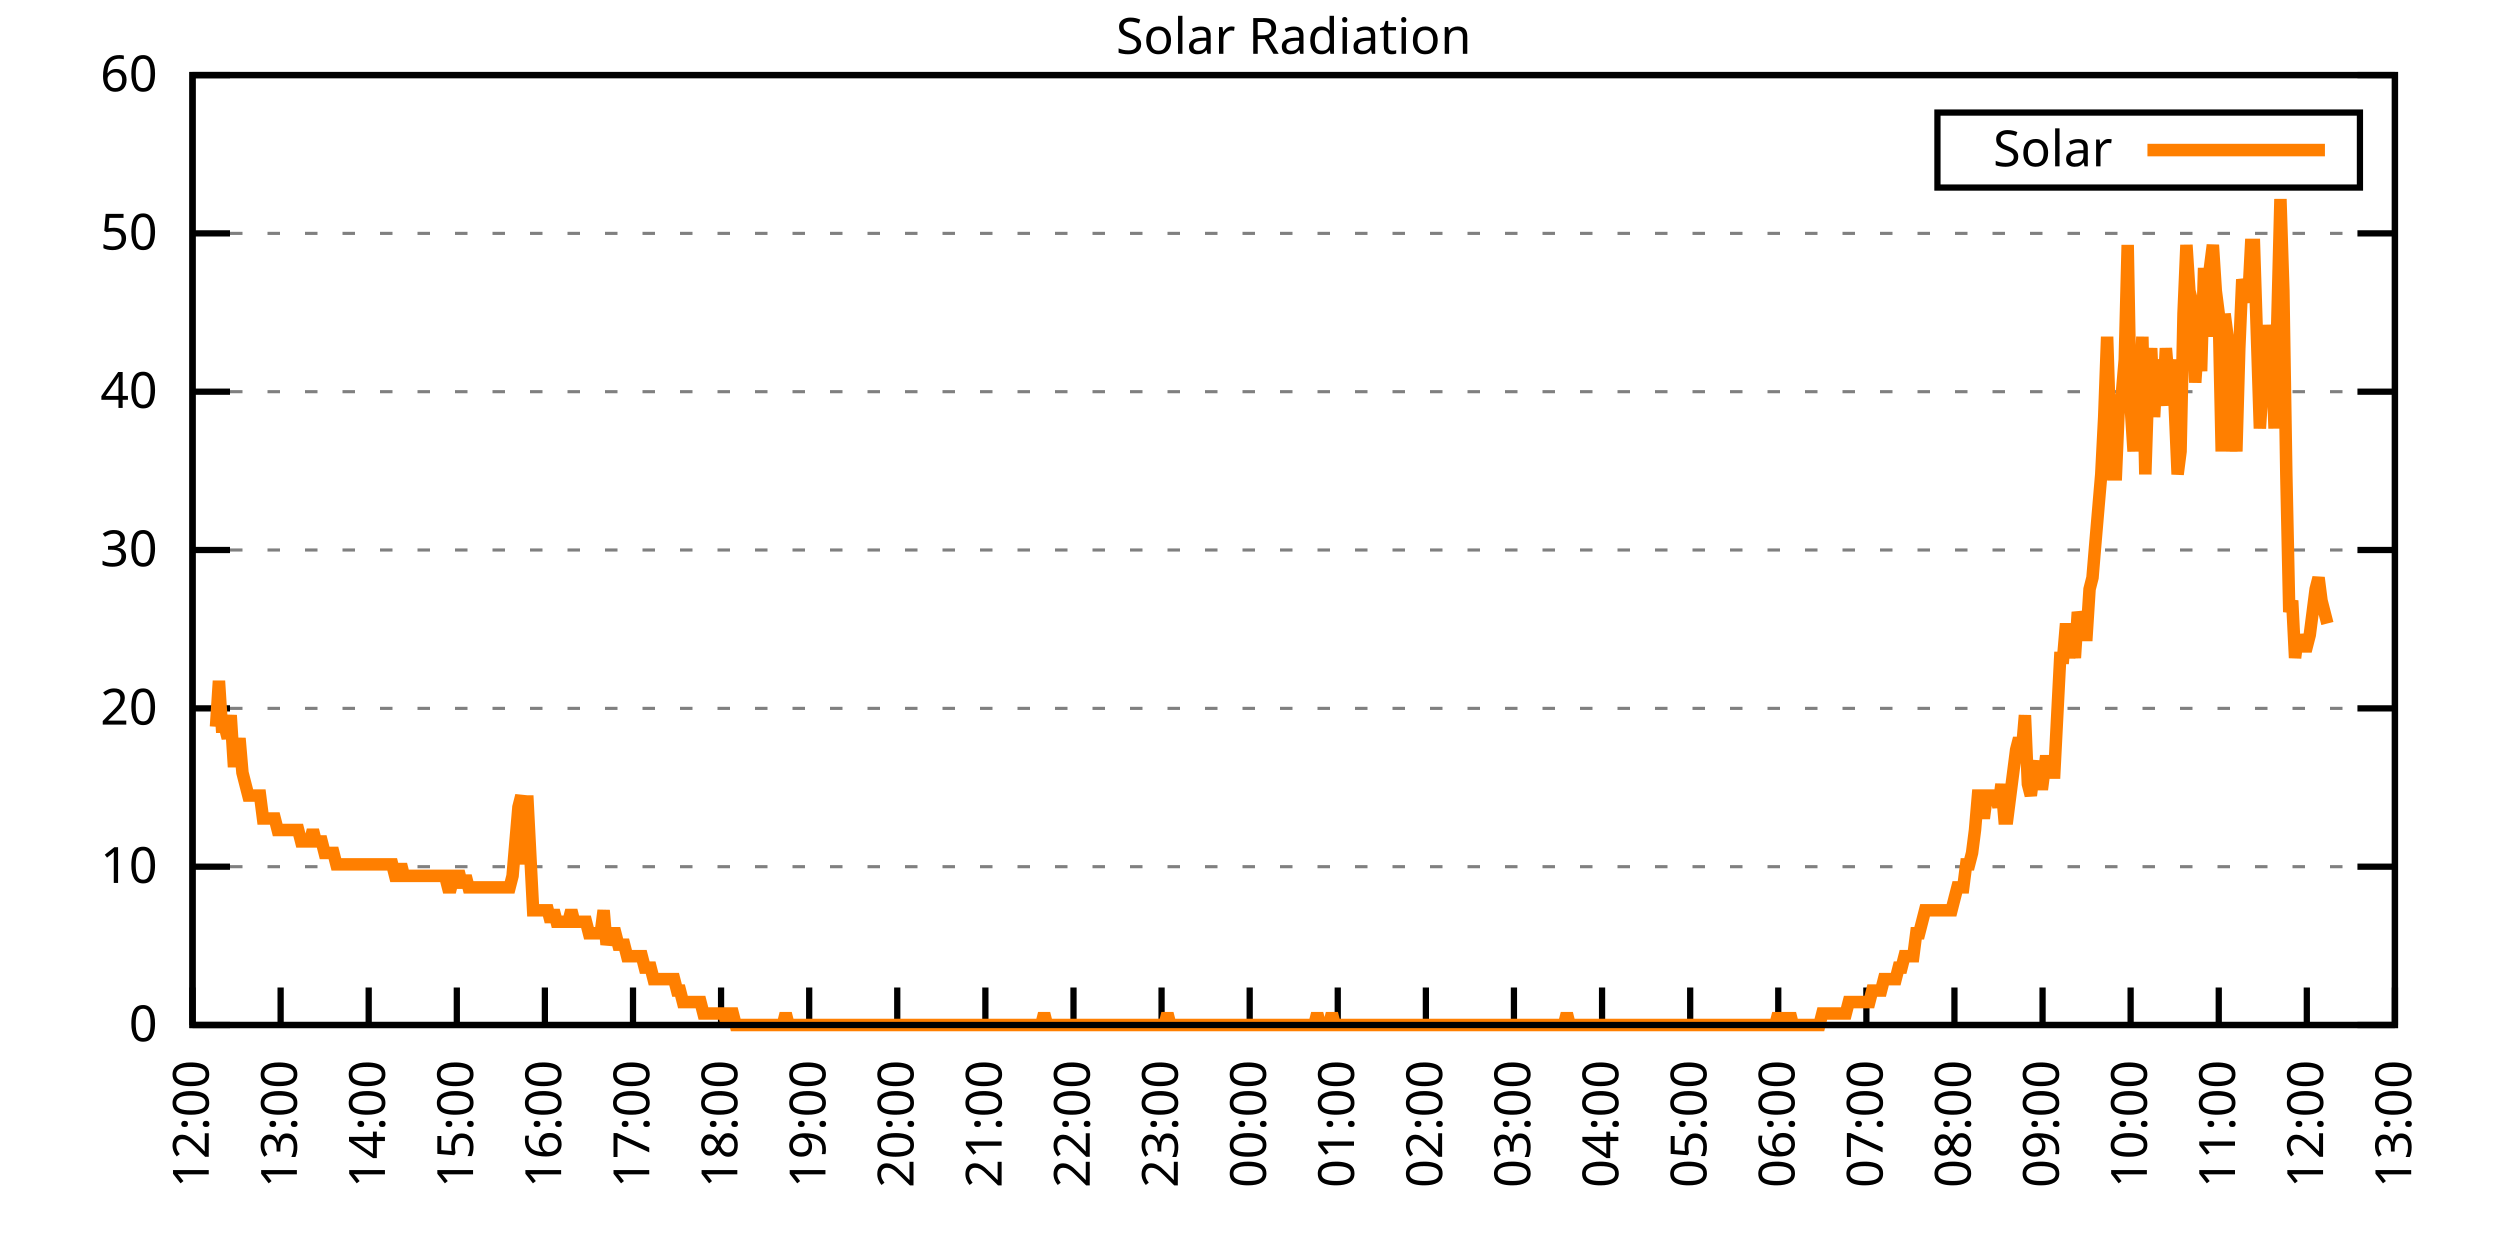
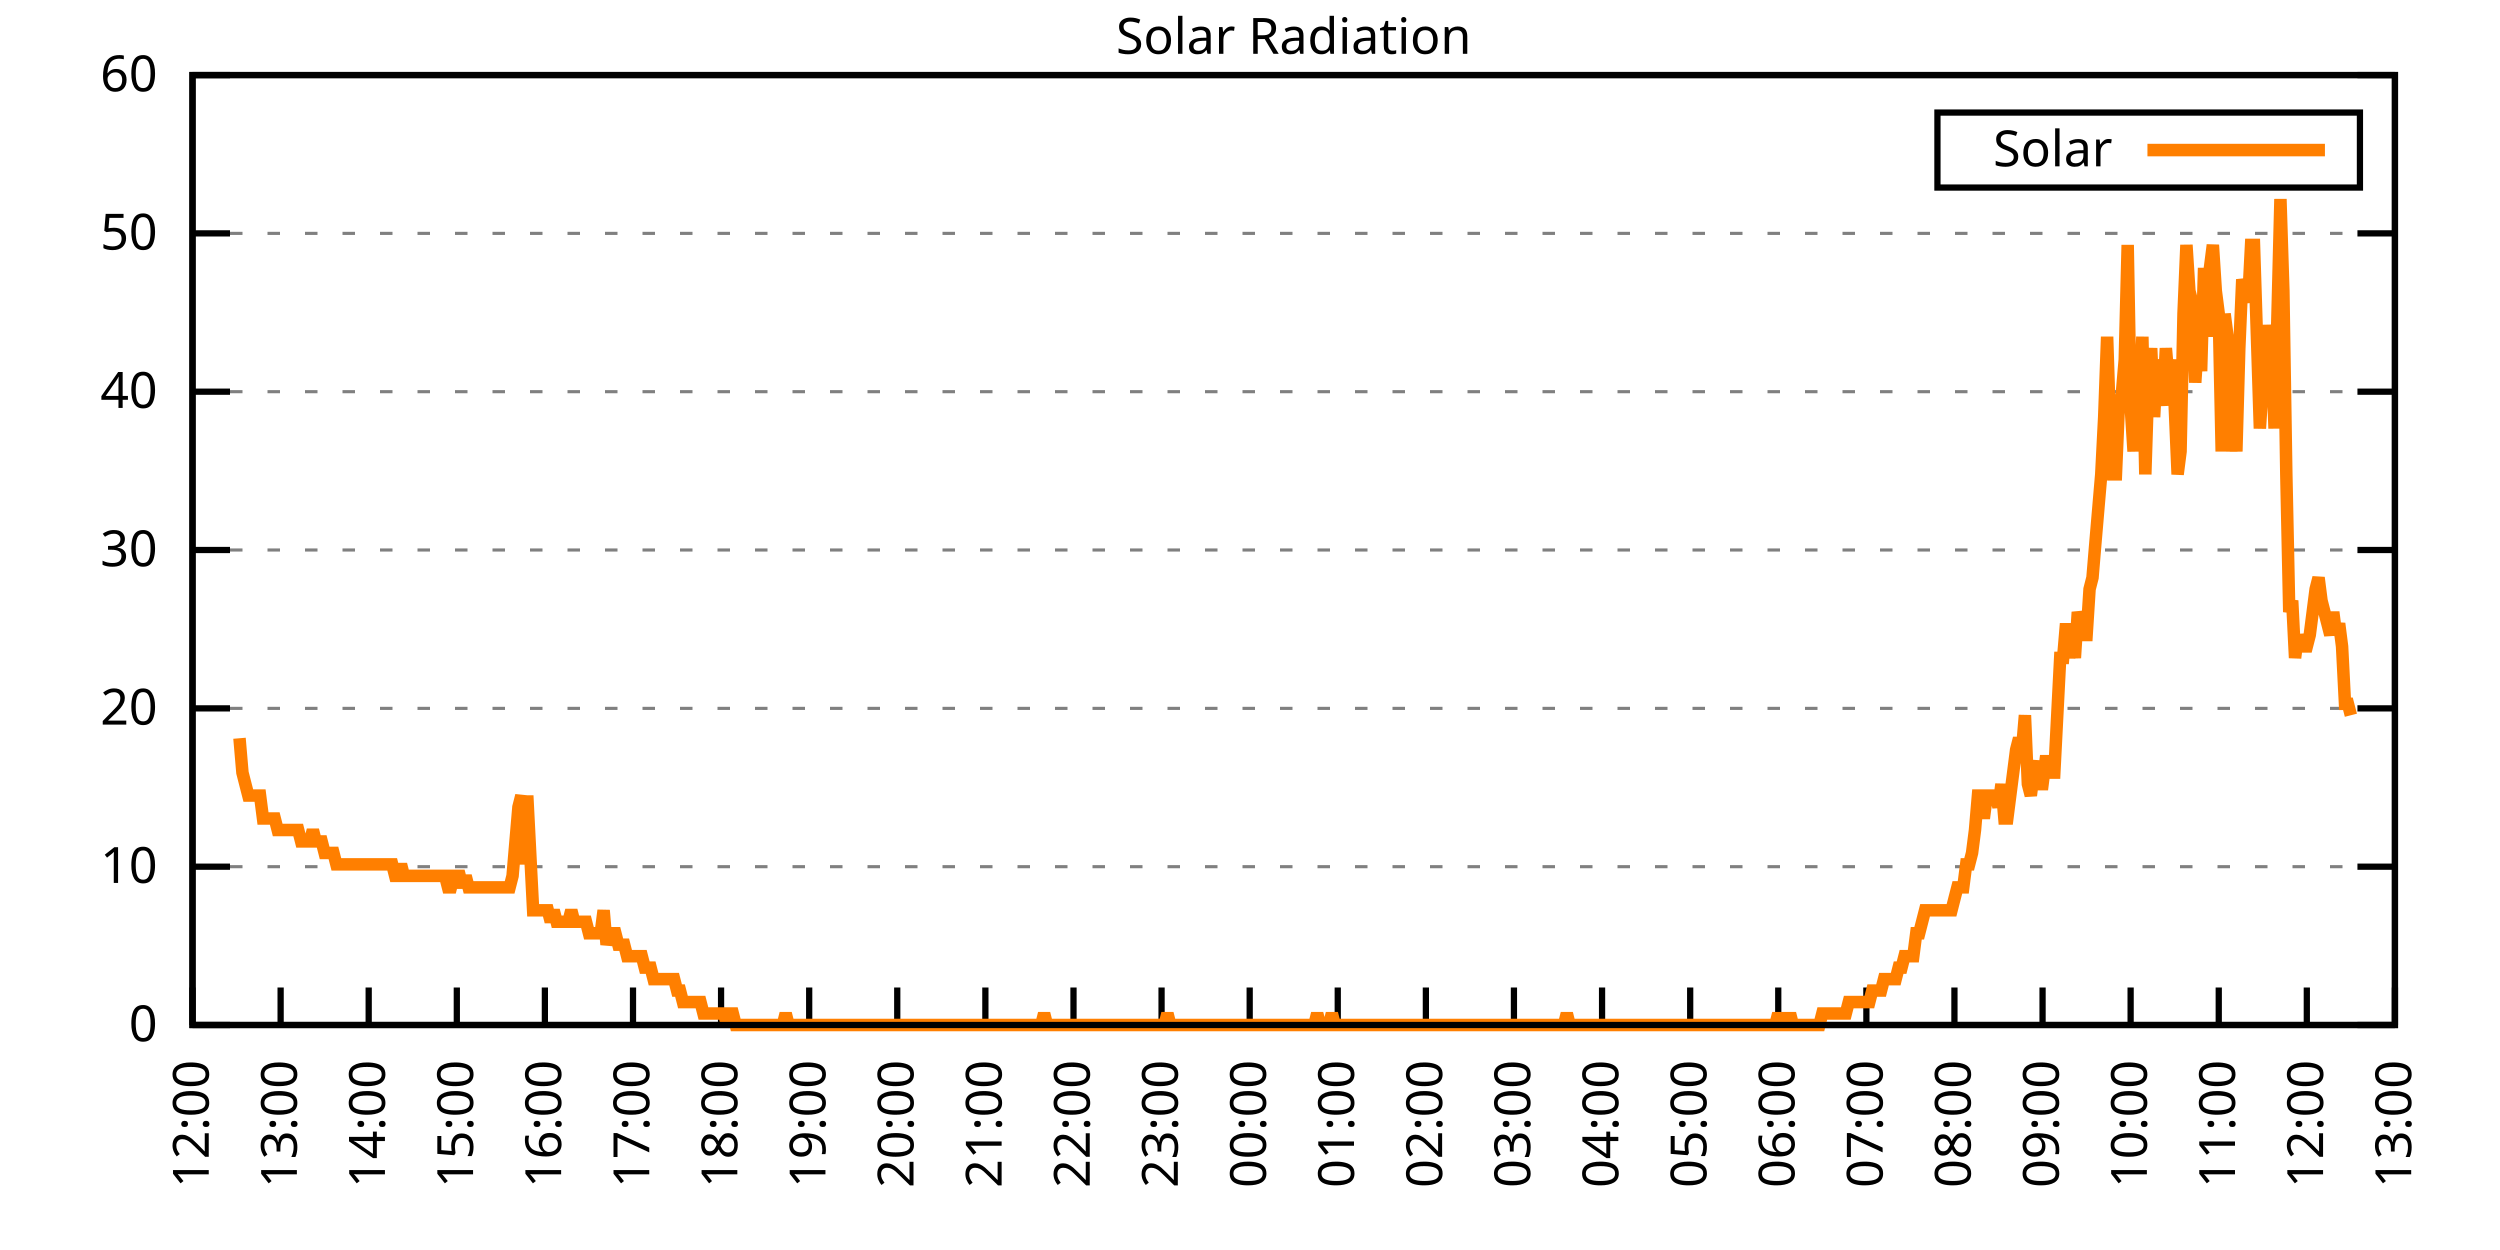
<svg xmlns="http://www.w3.org/2000/svg" xmlns:xlink="http://www.w3.org/1999/xlink" width="400" height="200" viewBox="0 0 400 200">
  <g id="gnuplot_canvas">
    <rect x="0" y="0" width="400" height="200" fill="none" />
    <defs>
      <circle id="gpDot" r="0.5" stroke-width="0.5" stroke="currentColor" />
      <path id="gpPt0" stroke-width="0.333" stroke="currentColor" d="M-1,0 h2 M0,-1 v2" />
      <path id="gpPt1" stroke-width="0.333" stroke="currentColor" d="M-1,-1 L1,1 M1,-1 L-1,1" />
      <path id="gpPt2" stroke-width="0.333" stroke="currentColor" d="M-1,0 L1,0 M0,-1 L0,1 M-1,-1 L1,1 M-1,1 L1,-1" />
      <rect id="gpPt3" stroke-width="0.333" stroke="currentColor" x="-1" y="-1" width="2" height="2" />
      <rect id="gpPt4" stroke-width="0.333" stroke="currentColor" fill="currentColor" x="-1" y="-1" width="2" height="2" />
      <circle id="gpPt5" stroke-width="0.333" stroke="currentColor" cx="0" cy="0" r="1" />
      <use xlink:href="#gpPt5" id="gpPt6" fill="currentColor" stroke="none" />
      <path id="gpPt7" stroke-width="0.333" stroke="currentColor" d="M0,-1.33 L-1.33,0.67 L1.33,0.67 z" />
      <use xlink:href="#gpPt7" id="gpPt8" fill="currentColor" stroke="none" />
      <use xlink:href="#gpPt7" id="gpPt9" stroke="currentColor" transform="rotate(180)" />
      <use xlink:href="#gpPt9" id="gpPt10" fill="currentColor" stroke="none" />
      <use xlink:href="#gpPt3" id="gpPt11" stroke="currentColor" transform="rotate(45)" />
      <use xlink:href="#gpPt11" id="gpPt12" fill="currentColor" stroke="none" />
      <path id="gpPt13" stroke-width="0.333" stroke="currentColor" d="M0,1.330 L1.265,0.411 L0.782,-1.067 L-0.782,-1.076 L-1.265,0.411 z" />
      <use xlink:href="#gpPt13" id="gpPt14" fill="currentColor" stroke="none" />
      <filter id="textbox" filterUnits="objectBoundingBox" x="0" y="0" height="1" width="1">
        <feFlood flood-color="white" flood-opacity="1" result="bgnd" />
        <feComposite in="SourceGraphic" in2="bgnd" operator="atop" />
      </filter>
      <filter id="greybox" filterUnits="objectBoundingBox" x="0" y="0" height="1" width="1">
        <feFlood flood-color="lightgrey" flood-opacity="1" result="grey" />
        <feComposite in="SourceGraphic" in2="grey" operator="atop" />
      </filter>
    </defs>
    <g fill="none" color="white" stroke="currentColor" stroke-width="1.00" stroke-linecap="butt" stroke-linejoin="miter">
</g>
    <g fill="none" color="black" stroke="currentColor" stroke-width="1.00" stroke-linecap="butt" stroke-linejoin="miter">
      <g stroke="none" shape-rendering="crispEdges">
        <polygon fill="rgb(255, 255, 255)" points="30.80,164.00 383.18,164.00 383.18,12.02 30.80,12.02 " />
      </g>
    </g>
    <g fill="none" color="black" stroke="currentColor" stroke-width="1.00" stroke-linecap="butt" stroke-linejoin="miter">
</g>
    <g fill="none" color="black" stroke="black" stroke-width="0.50" stroke-linecap="butt" stroke-linejoin="miter">
</g>
    <g fill="none" color="gray" stroke="currentColor" stroke-width="0.50" stroke-linecap="butt" stroke-linejoin="miter">
      <path stroke="gray" stroke-dasharray="2,4" class="gridline" d="M30.80,164.00 L383.19,164.00  " />
    </g>
    <g fill="none" color="gray" stroke="gray" stroke-width="1.00" stroke-linecap="butt" stroke-linejoin="miter">
</g>
    <g fill="none" color="black" stroke="currentColor" stroke-width="1.00" stroke-linecap="butt" stroke-linejoin="miter">
      <path stroke="black" d="M30.80,164.00 L36.80,164.00 M383.19,164.00 L377.19,164.00  " />
      <g transform="translate(25.20,166.60)" stroke="none" fill="black" font-family="Sans" font-size="8.00" text-anchor="end">
        <text>
          <tspan font-family="Sans"> 0</tspan>
        </text>
      </g>
    </g>
    <g fill="none" color="black" stroke="currentColor" stroke-width="1.00" stroke-linecap="butt" stroke-linejoin="miter">
</g>
    <g fill="none" color="black" stroke="black" stroke-width="0.50" stroke-linecap="butt" stroke-linejoin="miter">
</g>
    <g fill="none" color="gray" stroke="currentColor" stroke-width="0.50" stroke-linecap="butt" stroke-linejoin="miter">
      <path stroke="gray" stroke-dasharray="2,4" class="gridline" d="M30.80,138.67 L383.19,138.67  " />
    </g>
    <g fill="none" color="gray" stroke="gray" stroke-width="1.00" stroke-linecap="butt" stroke-linejoin="miter">
</g>
    <g fill="none" color="black" stroke="currentColor" stroke-width="1.00" stroke-linecap="butt" stroke-linejoin="miter">
      <path stroke="black" d="M30.80,138.67 L36.80,138.67 M383.19,138.67 L377.19,138.67  " />
      <g transform="translate(25.20,141.27)" stroke="none" fill="black" font-family="Sans" font-size="8.00" text-anchor="end">
        <text>
          <tspan font-family="Sans"> 10</tspan>
        </text>
      </g>
    </g>
    <g fill="none" color="black" stroke="currentColor" stroke-width="1.00" stroke-linecap="butt" stroke-linejoin="miter">
</g>
    <g fill="none" color="black" stroke="black" stroke-width="0.50" stroke-linecap="butt" stroke-linejoin="miter">
</g>
    <g fill="none" color="gray" stroke="currentColor" stroke-width="0.50" stroke-linecap="butt" stroke-linejoin="miter">
      <path stroke="gray" stroke-dasharray="2,4" class="gridline" d="M30.80,113.34 L383.19,113.34  " />
    </g>
    <g fill="none" color="gray" stroke="gray" stroke-width="1.00" stroke-linecap="butt" stroke-linejoin="miter">
</g>
    <g fill="none" color="black" stroke="currentColor" stroke-width="1.00" stroke-linecap="butt" stroke-linejoin="miter">
      <path stroke="black" d="M30.80,113.34 L36.80,113.34 M383.19,113.34 L377.19,113.34  " />
      <g transform="translate(25.20,115.94)" stroke="none" fill="black" font-family="Sans" font-size="8.00" text-anchor="end">
        <text>
          <tspan font-family="Sans"> 20</tspan>
        </text>
      </g>
    </g>
    <g fill="none" color="black" stroke="currentColor" stroke-width="1.00" stroke-linecap="butt" stroke-linejoin="miter">
</g>
    <g fill="none" color="black" stroke="black" stroke-width="0.50" stroke-linecap="butt" stroke-linejoin="miter">
</g>
    <g fill="none" color="gray" stroke="currentColor" stroke-width="0.50" stroke-linecap="butt" stroke-linejoin="miter">
      <path stroke="gray" stroke-dasharray="2,4" class="gridline" d="M30.80,88.00 L383.19,88.00  " />
    </g>
    <g fill="none" color="gray" stroke="gray" stroke-width="1.00" stroke-linecap="butt" stroke-linejoin="miter">
</g>
    <g fill="none" color="black" stroke="currentColor" stroke-width="1.00" stroke-linecap="butt" stroke-linejoin="miter">
      <path stroke="black" d="M30.80,88.00 L36.80,88.00 M383.19,88.00 L377.19,88.00  " />
      <g transform="translate(25.20,90.60)" stroke="none" fill="black" font-family="Sans" font-size="8.00" text-anchor="end">
        <text>
          <tspan font-family="Sans"> 30</tspan>
        </text>
      </g>
    </g>
    <g fill="none" color="black" stroke="currentColor" stroke-width="1.00" stroke-linecap="butt" stroke-linejoin="miter">
</g>
    <g fill="none" color="black" stroke="black" stroke-width="0.50" stroke-linecap="butt" stroke-linejoin="miter">
</g>
    <g fill="none" color="gray" stroke="currentColor" stroke-width="0.50" stroke-linecap="butt" stroke-linejoin="miter">
      <path stroke="gray" stroke-dasharray="2,4" class="gridline" d="M30.80,62.67 L383.19,62.67  " />
    </g>
    <g fill="none" color="gray" stroke="gray" stroke-width="1.00" stroke-linecap="butt" stroke-linejoin="miter">
</g>
    <g fill="none" color="black" stroke="currentColor" stroke-width="1.00" stroke-linecap="butt" stroke-linejoin="miter">
      <path stroke="black" d="M30.80,62.67 L36.80,62.67 M383.19,62.67 L377.19,62.67  " />
      <g transform="translate(25.20,65.27)" stroke="none" fill="black" font-family="Sans" font-size="8.00" text-anchor="end">
        <text>
          <tspan font-family="Sans"> 40</tspan>
        </text>
      </g>
    </g>
    <g fill="none" color="black" stroke="currentColor" stroke-width="1.00" stroke-linecap="butt" stroke-linejoin="miter">
</g>
    <g fill="none" color="black" stroke="black" stroke-width="0.50" stroke-linecap="butt" stroke-linejoin="miter">
</g>
    <g fill="none" color="gray" stroke="currentColor" stroke-width="0.50" stroke-linecap="butt" stroke-linejoin="miter">
      <path stroke="gray" stroke-dasharray="2,4" class="gridline" d="M30.80,37.34 L383.19,37.34  " />
    </g>
    <g fill="none" color="gray" stroke="gray" stroke-width="1.00" stroke-linecap="butt" stroke-linejoin="miter">
</g>
    <g fill="none" color="black" stroke="currentColor" stroke-width="1.00" stroke-linecap="butt" stroke-linejoin="miter">
      <path stroke="black" d="M30.80,37.34 L36.80,37.34 M383.19,37.34 L377.19,37.34  " />
      <g transform="translate(25.20,39.94)" stroke="none" fill="black" font-family="Sans" font-size="8.00" text-anchor="end">
        <text>
          <tspan font-family="Sans"> 50</tspan>
        </text>
      </g>
    </g>
    <g fill="none" color="black" stroke="currentColor" stroke-width="1.00" stroke-linecap="butt" stroke-linejoin="miter">
</g>
    <g fill="none" color="black" stroke="black" stroke-width="0.50" stroke-linecap="butt" stroke-linejoin="miter">
</g>
    <g fill="none" color="gray" stroke="currentColor" stroke-width="0.50" stroke-linecap="butt" stroke-linejoin="miter">
      <path stroke="gray" stroke-dasharray="2,4" class="gridline" d="M30.80,12.01 L383.19,12.01  " />
    </g>
    <g fill="none" color="gray" stroke="gray" stroke-width="1.00" stroke-linecap="butt" stroke-linejoin="miter">
</g>
    <g fill="none" color="black" stroke="currentColor" stroke-width="1.00" stroke-linecap="butt" stroke-linejoin="miter">
      <path stroke="black" d="M30.80,12.01 L36.80,12.01 M383.19,12.01 L377.19,12.01  " />
      <g transform="translate(25.20,14.61)" stroke="none" fill="black" font-family="Sans" font-size="8.00" text-anchor="end">
        <text>
          <tspan font-family="Sans"> 60</tspan>
        </text>
      </g>
    </g>
    <g fill="none" color="black" stroke="currentColor" stroke-width="1.00" stroke-linecap="butt" stroke-linejoin="miter">
      <path stroke="black" d="M30.80,164.00 L30.80,158.00  " />
      <g transform="translate(33.40,169.60) rotate(270.00)" stroke="none" fill="black" font-family="Sans" font-size="8.00" text-anchor="end">
        <text>
          <tspan font-family="Sans">12:00</tspan>
        </text>
      </g>
    </g>
    <g fill="none" color="black" stroke="currentColor" stroke-width="1.00" stroke-linecap="butt" stroke-linejoin="miter">
      <path stroke="black" d="M44.90,164.00 L44.90,158.00  " />
      <g transform="translate(47.50,169.60) rotate(270.00)" stroke="none" fill="black" font-family="Sans" font-size="8.00" text-anchor="end">
        <text>
          <tspan font-family="Sans">13:00</tspan>
        </text>
      </g>
    </g>
    <g fill="none" color="black" stroke="currentColor" stroke-width="1.00" stroke-linecap="butt" stroke-linejoin="miter">
      <path stroke="black" d="M58.99,164.00 L58.99,158.00  " />
      <g transform="translate(61.59,169.60) rotate(270.00)" stroke="none" fill="black" font-family="Sans" font-size="8.00" text-anchor="end">
        <text>
          <tspan font-family="Sans">14:00</tspan>
        </text>
      </g>
    </g>
    <g fill="none" color="black" stroke="currentColor" stroke-width="1.00" stroke-linecap="butt" stroke-linejoin="miter">
      <path stroke="black" d="M73.09,164.00 L73.09,158.00  " />
      <g transform="translate(75.69,169.60) rotate(270.00)" stroke="none" fill="black" font-family="Sans" font-size="8.00" text-anchor="end">
        <text>
          <tspan font-family="Sans">15:00</tspan>
        </text>
      </g>
    </g>
    <g fill="none" color="black" stroke="currentColor" stroke-width="1.00" stroke-linecap="butt" stroke-linejoin="miter">
      <path stroke="black" d="M87.18,164.00 L87.18,158.00  " />
      <g transform="translate(89.78,169.60) rotate(270.00)" stroke="none" fill="black" font-family="Sans" font-size="8.00" text-anchor="end">
        <text>
          <tspan font-family="Sans">16:00</tspan>
        </text>
      </g>
    </g>
    <g fill="none" color="black" stroke="currentColor" stroke-width="1.00" stroke-linecap="butt" stroke-linejoin="miter">
      <path stroke="black" d="M101.28,164.00 L101.28,158.00  " />
      <g transform="translate(103.88,169.60) rotate(270.00)" stroke="none" fill="black" font-family="Sans" font-size="8.00" text-anchor="end">
        <text>
          <tspan font-family="Sans">17:00</tspan>
        </text>
      </g>
    </g>
    <g fill="none" color="black" stroke="currentColor" stroke-width="1.00" stroke-linecap="butt" stroke-linejoin="miter">
      <path stroke="black" d="M115.37,164.00 L115.37,158.00  " />
      <g transform="translate(117.97,169.60) rotate(270.00)" stroke="none" fill="black" font-family="Sans" font-size="8.00" text-anchor="end">
        <text>
          <tspan font-family="Sans">18:00</tspan>
        </text>
      </g>
    </g>
    <g fill="none" color="black" stroke="currentColor" stroke-width="1.00" stroke-linecap="butt" stroke-linejoin="miter">
      <path stroke="black" d="M129.47,164.00 L129.47,158.00  " />
      <g transform="translate(132.07,169.60) rotate(270.00)" stroke="none" fill="black" font-family="Sans" font-size="8.00" text-anchor="end">
        <text>
          <tspan font-family="Sans">19:00</tspan>
        </text>
      </g>
    </g>
    <g fill="none" color="black" stroke="currentColor" stroke-width="1.00" stroke-linecap="butt" stroke-linejoin="miter">
      <path stroke="black" d="M143.56,164.00 L143.56,158.00  " />
      <g transform="translate(146.16,169.60) rotate(270.00)" stroke="none" fill="black" font-family="Sans" font-size="8.00" text-anchor="end">
        <text>
          <tspan font-family="Sans">20:00</tspan>
        </text>
      </g>
    </g>
    <g fill="none" color="black" stroke="currentColor" stroke-width="1.00" stroke-linecap="butt" stroke-linejoin="miter">
      <path stroke="black" d="M157.66,164.00 L157.66,158.00  " />
      <g transform="translate(160.26,169.60) rotate(270.00)" stroke="none" fill="black" font-family="Sans" font-size="8.00" text-anchor="end">
        <text>
          <tspan font-family="Sans">21:00</tspan>
        </text>
      </g>
    </g>
    <g fill="none" color="black" stroke="currentColor" stroke-width="1.00" stroke-linecap="butt" stroke-linejoin="miter">
      <path stroke="black" d="M171.76,164.00 L171.76,158.00  " />
      <g transform="translate(174.36,169.60) rotate(270.00)" stroke="none" fill="black" font-family="Sans" font-size="8.00" text-anchor="end">
        <text>
          <tspan font-family="Sans">22:00</tspan>
        </text>
      </g>
    </g>
    <g fill="none" color="black" stroke="currentColor" stroke-width="1.00" stroke-linecap="butt" stroke-linejoin="miter">
      <path stroke="black" d="M185.85,164.00 L185.85,158.00  " />
      <g transform="translate(188.45,169.60) rotate(270.00)" stroke="none" fill="black" font-family="Sans" font-size="8.00" text-anchor="end">
        <text>
          <tspan font-family="Sans">23:00</tspan>
        </text>
      </g>
    </g>
    <g fill="none" color="black" stroke="currentColor" stroke-width="1.00" stroke-linecap="butt" stroke-linejoin="miter">
      <path stroke="black" d="M199.95,164.00 L199.95,158.00  " />
      <g transform="translate(202.55,169.60) rotate(270.00)" stroke="none" fill="black" font-family="Sans" font-size="8.00" text-anchor="end">
        <text>
          <tspan font-family="Sans">00:00</tspan>
        </text>
      </g>
    </g>
    <g fill="none" color="black" stroke="currentColor" stroke-width="1.00" stroke-linecap="butt" stroke-linejoin="miter">
      <path stroke="black" d="M214.04,164.00 L214.04,158.00  " />
      <g transform="translate(216.64,169.60) rotate(270.00)" stroke="none" fill="black" font-family="Sans" font-size="8.00" text-anchor="end">
        <text>
          <tspan font-family="Sans">01:00</tspan>
        </text>
      </g>
    </g>
    <g fill="none" color="black" stroke="currentColor" stroke-width="1.00" stroke-linecap="butt" stroke-linejoin="miter">
      <path stroke="black" d="M228.14,164.00 L228.14,158.00  " />
      <g transform="translate(230.74,169.60) rotate(270.00)" stroke="none" fill="black" font-family="Sans" font-size="8.00" text-anchor="end">
        <text>
          <tspan font-family="Sans">02:00</tspan>
        </text>
      </g>
    </g>
    <g fill="none" color="black" stroke="currentColor" stroke-width="1.00" stroke-linecap="butt" stroke-linejoin="miter">
      <path stroke="black" d="M242.23,164.00 L242.23,158.00  " />
      <g transform="translate(244.83,169.60) rotate(270.00)" stroke="none" fill="black" font-family="Sans" font-size="8.00" text-anchor="end">
        <text>
          <tspan font-family="Sans">03:00</tspan>
        </text>
      </g>
    </g>
    <g fill="none" color="black" stroke="currentColor" stroke-width="1.00" stroke-linecap="butt" stroke-linejoin="miter">
      <path stroke="black" d="M256.33,164.00 L256.33,158.00  " />
      <g transform="translate(258.93,169.60) rotate(270.00)" stroke="none" fill="black" font-family="Sans" font-size="8.00" text-anchor="end">
        <text>
          <tspan font-family="Sans">04:00</tspan>
        </text>
      </g>
    </g>
    <g fill="none" color="black" stroke="currentColor" stroke-width="1.00" stroke-linecap="butt" stroke-linejoin="miter">
      <path stroke="black" d="M270.43,164.00 L270.43,158.00  " />
      <g transform="translate(273.03,169.60) rotate(270.00)" stroke="none" fill="black" font-family="Sans" font-size="8.00" text-anchor="end">
        <text>
          <tspan font-family="Sans">05:00</tspan>
        </text>
      </g>
    </g>
    <g fill="none" color="black" stroke="currentColor" stroke-width="1.00" stroke-linecap="butt" stroke-linejoin="miter">
      <path stroke="black" d="M284.52,164.00 L284.52,158.00  " />
      <g transform="translate(287.12,169.60) rotate(270.00)" stroke="none" fill="black" font-family="Sans" font-size="8.00" text-anchor="end">
        <text>
          <tspan font-family="Sans">06:00</tspan>
        </text>
      </g>
    </g>
    <g fill="none" color="black" stroke="currentColor" stroke-width="1.00" stroke-linecap="butt" stroke-linejoin="miter">
      <path stroke="black" d="M298.62,164.00 L298.62,158.00  " />
      <g transform="translate(301.22,169.60) rotate(270.00)" stroke="none" fill="black" font-family="Sans" font-size="8.00" text-anchor="end">
        <text>
          <tspan font-family="Sans">07:00</tspan>
        </text>
      </g>
    </g>
    <g fill="none" color="black" stroke="currentColor" stroke-width="1.00" stroke-linecap="butt" stroke-linejoin="miter">
      <path stroke="black" d="M312.71,164.00 L312.71,158.00  " />
      <g transform="translate(315.31,169.60) rotate(270.00)" stroke="none" fill="black" font-family="Sans" font-size="8.00" text-anchor="end">
        <text>
          <tspan font-family="Sans">08:00</tspan>
        </text>
      </g>
    </g>
    <g fill="none" color="black" stroke="currentColor" stroke-width="1.00" stroke-linecap="butt" stroke-linejoin="miter">
      <path stroke="black" d="M326.81,164.00 L326.81,158.00  " />
      <g transform="translate(329.41,169.60) rotate(270.00)" stroke="none" fill="black" font-family="Sans" font-size="8.00" text-anchor="end">
        <text>
          <tspan font-family="Sans">09:00</tspan>
        </text>
      </g>
    </g>
    <g fill="none" color="black" stroke="currentColor" stroke-width="1.00" stroke-linecap="butt" stroke-linejoin="miter">
      <path stroke="black" d="M340.90,164.00 L340.90,158.00  " />
      <g transform="translate(343.50,169.60) rotate(270.00)" stroke="none" fill="black" font-family="Sans" font-size="8.00" text-anchor="end">
        <text>
          <tspan font-family="Sans">10:00</tspan>
        </text>
      </g>
    </g>
    <g fill="none" color="black" stroke="currentColor" stroke-width="1.00" stroke-linecap="butt" stroke-linejoin="miter">
      <path stroke="black" d="M355.00,164.00 L355.00,158.00  " />
      <g transform="translate(357.60,169.60) rotate(270.00)" stroke="none" fill="black" font-family="Sans" font-size="8.00" text-anchor="end">
        <text>
          <tspan font-family="Sans">11:00</tspan>
        </text>
      </g>
    </g>
    <g fill="none" color="black" stroke="currentColor" stroke-width="1.00" stroke-linecap="butt" stroke-linejoin="miter">
      <path stroke="black" d="M369.09,164.00 L369.09,158.00  " />
      <g transform="translate(371.69,169.60) rotate(270.00)" stroke="none" fill="black" font-family="Sans" font-size="8.00" text-anchor="end">
        <text>
          <tspan font-family="Sans">12:00</tspan>
        </text>
      </g>
    </g>
    <g fill="none" color="black" stroke="currentColor" stroke-width="1.00" stroke-linecap="butt" stroke-linejoin="miter">
      <path stroke="black" d="M383.19,164.00 L383.19,158.00  " />
      <g transform="translate(385.79,169.60) rotate(270.00)" stroke="none" fill="black" font-family="Sans" font-size="8.00" text-anchor="end">
        <text>
          <tspan font-family="Sans">13:00</tspan>
        </text>
      </g>
    </g>
    <g fill="none" color="black" stroke="currentColor" stroke-width="1.00" stroke-linecap="butt" stroke-linejoin="miter">
</g>
    <g fill="none" color="black" stroke="currentColor" stroke-width="1.00" stroke-linecap="butt" stroke-linejoin="miter">
      <path stroke="black" d="M30.80,12.01 L30.80,164.00 L383.19,164.00 L383.19,12.01 L30.80,12.01 Z  " />
    </g>
    <g fill="none" color="black" stroke="currentColor" stroke-width="1.00" stroke-linecap="butt" stroke-linejoin="miter">
</g>
    <g fill="none" color="black" stroke="currentColor" stroke-width="1.00" stroke-linecap="butt" stroke-linejoin="miter">
      <path stroke="black" d="M309.99,30.01 L309.99,18.01 L377.59,18.01 L377.59,30.01 L309.99,30.01 Z  " />
    </g>
    <g id="Solar_Radiation_plot_1">
      <g fill="none" color="white" stroke="black" stroke-width="2.00" stroke-linecap="butt" stroke-linejoin="miter">
</g>
      <g fill="none" color="black" stroke="currentColor" stroke-width="2.00" stroke-linecap="butt" stroke-linejoin="miter">
        <g transform="translate(337.99,26.61)" stroke="none" fill="black" font-family="Sans" font-size="8.00" text-anchor="end">
          <text>
            <tspan font-family="Sans">Solar</tspan>
          </text>
        </g>
      </g>
      <g fill="none" color="black" stroke="currentColor" stroke-width="2.00" stroke-linecap="butt" stroke-linejoin="miter">
-         <path stroke="rgb(255, 127,   0)" d="M343.59,24.01 L371.99,24.01 M34.56,116.28 L35.03,108.94 L35.50,116.28 L35.97,116.28 L36.44,118.12 L36.91,114.44   L37.38,121.79 L37.85,121.79 L38.32,118.12 L38.79,123.62 L39.26,125.46 L39.73,127.29 L40.20,127.29 L40.67,127.29   L41.14,127.29 L41.61,127.29 L42.08,130.96 L42.55,130.96 L43.02,130.96 L43.49,130.96 L43.96,130.96 L44.43,132.80   L44.90,132.80 L45.37,132.80 L45.84,132.80 L46.31,132.80 L46.78,132.80 L47.24,132.80 L47.71,132.80 L48.18,134.63   L48.65,134.63 L49.12,134.63 L49.59,134.63 L50.06,132.80 L50.53,134.63 L51.00,134.63 L51.47,134.63 L51.94,136.47   L52.41,136.47 L52.88,136.47 L53.35,136.47 L53.82,138.30 L54.29,138.30 L54.76,138.30 L55.23,138.30 L55.70,138.30   L56.17,138.30 L56.64,138.30 L57.11,138.30 L57.58,138.30 L58.05,138.30 L58.52,138.30 L58.99,138.30 L59.46,138.30   L59.93,138.30 L60.40,138.30 L60.87,138.30 L61.34,138.30 L61.81,138.30 L62.28,138.30 L62.75,138.30 L63.22,140.14   L63.69,140.14 L64.16,138.30 L64.63,140.14 L65.10,140.14 L65.57,140.14 L66.04,140.14 L66.51,140.14 L66.98,140.14   L67.45,140.14 L67.92,140.14 L68.39,140.14 L68.86,140.14 L69.33,140.14 L69.80,140.14 L70.27,140.14 L70.74,140.14   L71.21,140.14 L71.68,141.98 L72.15,141.98 L72.62,140.14 L73.09,140.14 L73.56,140.14 L74.03,141.98 L74.50,140.14   L74.97,141.98 L75.44,141.98 L75.91,141.98 L76.38,141.98 L76.85,141.98 L77.32,141.98 L77.79,141.98 L78.26,141.98   L78.73,141.98 L79.19,141.98 L79.66,141.98 L80.13,141.98 L80.60,141.98 L81.07,141.98 L81.54,141.98 L82.01,140.14   L82.48,134.63 L82.95,129.13 L83.42,127.29 L83.89,138.30 L84.36,127.29 L84.83,136.47 L85.30,145.65 L85.77,145.65   L86.24,145.65 L86.71,145.65 L87.18,145.65 L87.65,145.65 L88.12,147.48 L88.59,145.65 L89.06,147.48 L89.53,147.48   L90.00,147.48 L90.47,147.48 L90.94,147.48 L91.41,145.65 L91.88,147.48 L92.35,147.48 L92.82,147.48 L93.29,147.48   L93.76,147.48 L94.23,149.32 L94.70,149.32 L95.17,149.32 L95.64,149.32 L96.11,149.32 L96.58,145.65 L97.05,151.15   L97.52,149.32 L97.99,149.32 L98.46,149.32 L98.93,151.15 L99.40,151.15 L99.87,151.15 L100.34,152.99 L100.81,152.99   L101.28,152.99 L101.75,152.99 L102.22,152.99 L102.69,152.99 L103.16,154.82 L103.63,154.82 L104.10,154.82 L104.57,156.66   L105.04,156.66 L105.51,156.66 L105.98,156.66 L106.45,156.66 L106.92,156.66 L107.39,156.66 L107.86,156.66 L108.33,158.49   L108.80,158.49 L109.27,160.33 L109.74,160.33 L110.21,160.33 L110.68,160.33 L111.14,160.33 L111.61,160.33 L112.08,160.33   L112.55,162.16 L113.02,162.16 L113.49,162.16 L113.96,162.16 L114.43,162.16 L114.90,162.16 L115.37,162.16 L115.84,162.16   L116.31,164.00 L116.78,162.16 L117.25,162.16 L117.72,164.00 L118.19,164.00 L118.66,164.00 L119.13,164.00 L119.60,164.00   L120.07,164.00 L120.54,164.00 L121.01,164.00 L121.48,164.00 L121.95,164.00 L122.42,164.00 L122.89,164.00 L123.36,164.00   L123.83,164.00 L124.30,164.00 L124.77,164.00 L125.24,164.00 L125.71,162.16 L126.18,164.00 L126.65,164.00 L127.12,164.00   L127.59,164.00 L128.06,164.00 L128.53,164.00 L129.00,164.00 L129.47,164.00 L129.94,164.00 L130.41,164.00 L130.88,164.00   L131.35,164.00 L131.82,164.00 L132.29,164.00 L132.76,164.00 L133.23,164.00 L133.70,164.00 L134.17,164.00 L134.64,164.00   L135.11,164.00 L135.58,164.00 L136.05,164.00 L136.52,164.00 L136.99,164.00 L137.46,164.00 L137.93,164.00 L138.40,164.00   L138.87,164.00 L139.34,164.00 L139.81,164.00 L140.28,164.00 L140.75,164.00 L141.22,164.00 L141.69,164.00 L142.16,164.00   L142.63,164.00 L143.09,164.00 L143.56,164.00 L144.03,164.00 L144.50,164.00 L144.97,164.00 L145.44,164.00 L145.91,164.00   L146.38,164.00 L146.85,164.00 L147.32,164.00 L147.79,164.00 L148.26,164.00 L148.73,164.00 L149.20,164.00 L149.67,164.00   L150.14,164.00 L150.61,164.00 L151.08,164.00 L151.55,164.00 L152.02,164.00 L152.49,164.00 L152.96,164.00 L153.43,164.00   L153.90,164.00 L154.37,164.00 L154.84,164.00 L155.31,164.00 L155.78,164.00 L156.25,164.00 L156.72,164.00 L157.19,164.00   L157.66,164.00 L158.13,164.00 L158.60,164.00 L159.07,164.00 L159.54,164.00 L160.01,164.00 L160.48,164.00 L160.95,164.00   L161.42,164.00 L161.89,164.00 L162.36,164.00 L162.83,164.00 L163.30,164.00 L163.77,164.00 L164.24,164.00 L164.71,164.00   L165.18,164.00 L165.65,164.00 L166.12,164.00 L166.59,164.00 L167.06,162.16 L167.53,164.00 L168.00,164.00 L168.47,164.00   L168.94,164.00 L169.41,164.00 L169.88,164.00 L170.35,164.00 L170.82,164.00 L171.29,164.00 L171.76,164.00 L172.23,164.00   L172.70,164.00 L173.17,164.00 L173.64,164.00 L174.11,164.00 L174.58,164.00 L175.04,164.00 L175.51,164.00 L175.98,164.00   L176.45,164.00 L176.92,164.00 L177.39,164.00 L177.86,164.00 L178.33,164.00 L178.80,164.00 L179.27,164.00 L179.74,164.00   L180.21,164.00 L180.68,164.00 L181.15,164.00 L181.62,164.00 L182.09,164.00 L182.56,164.00 L183.03,164.00 L183.50,164.00   L183.97,164.00 L184.44,164.00 L184.91,164.00 L185.38,164.00 L185.85,164.00 L186.32,164.00 L186.79,162.16 L187.26,164.00   L187.73,164.00 L188.20,164.00 L188.67,164.00 L189.14,164.00 L189.61,164.00 L190.08,164.00 L190.55,164.00 L191.02,164.00   L191.49,164.00 L191.96,164.00 L192.43,164.00 L192.90,164.00 L193.37,164.00 L193.84,164.00 L194.31,164.00 L194.78,164.00   L195.25,164.00 L195.72,164.00 L196.19,164.00 L196.66,164.00 L197.13,164.00 L197.60,164.00 L198.07,164.00 L198.54,164.00   L199.01,164.00 L199.48,164.00 L199.95,164.00 L200.42,164.00 L200.89,164.00 L201.36,164.00 L201.83,164.00 L202.30,164.00   L202.77,164.00 L203.24,164.00 L203.71,164.00 L204.18,164.00 L204.65,164.00 L205.12,164.00 L205.59,164.00 L206.06,164.00   L206.53,164.00 L207.00,164.00 L207.46,164.00 L207.93,164.00 L208.40,164.00 L208.87,164.00 L209.34,164.00 L209.81,164.00   L210.28,164.00 L210.75,162.16 L211.22,164.00 L211.69,164.00 L212.16,164.00 L212.63,164.00 L213.10,162.16 L213.57,164.00   L214.04,164.00 L214.51,164.00 L214.98,164.00 L215.45,164.00 L215.92,164.00 L216.39,164.00 L216.86,164.00 L217.33,164.00   L217.80,164.00 L218.27,164.00 L218.74,164.00 L219.21,164.00 L219.68,164.00 L220.15,164.00 L220.62,164.00 L221.09,164.00   L221.56,164.00 L222.03,164.00 L222.50,164.00 L222.97,164.00 L223.44,164.00 L223.91,164.00 L224.38,164.00 L224.85,164.00   L225.32,164.00 L225.79,164.00 L226.26,164.00 L226.73,164.00 L227.20,164.00 L227.67,164.00 L228.14,164.00 L228.61,164.00   L229.08,164.00 L229.55,164.00 L230.02,164.00 L230.49,164.00 L230.96,164.00 L231.43,164.00 L231.90,164.00 L232.37,164.00   L232.84,164.00 L233.31,164.00 L233.78,164.00 L234.25,164.00 L234.72,164.00 L235.19,164.00 L235.66,164.00 L236.13,164.00   L236.60,164.00 L237.07,164.00 L237.54,164.00 L238.01,164.00 L238.48,164.00 L238.95,164.00 L239.41,164.00 L239.88,164.00   L240.35,164.00 L240.82,164.00 L241.29,164.00 L241.76,164.00 L242.23,164.00 L242.70,164.00 L243.17,164.00 L243.64,164.00   L244.11,164.00 L244.58,164.00 L245.05,164.00 L245.52,164.00 L245.99,164.00 L246.46,164.00 L246.93,164.00 L247.40,164.00   L247.87,164.00 L248.34,164.00 L248.81,164.00 L249.28,164.00 L249.75,164.00 L250.22,164.00 L250.69,162.16 L251.16,164.00   L251.63,164.00 L252.10,164.00 L252.57,164.00 L253.04,164.00 L253.51,164.00 L253.98,164.00 L254.45,164.00 L254.92,164.00   L255.39,164.00 L255.86,164.00 L256.33,164.00 L256.80,164.00 L257.27,164.00 L257.74,164.00 L258.21,164.00 L258.68,164.00   L259.15,164.00 L259.62,164.00 L260.09,164.00 L260.56,164.00 L261.03,164.00 L261.50,164.00 L261.97,164.00 L262.44,164.00   L262.91,164.00 L263.38,164.00 L263.85,164.00 L264.32,164.00 L264.79,164.00 L265.26,164.00 L265.73,164.00 L266.20,164.00   L266.67,164.00 L267.14,164.00 L267.61,164.00 L268.08,164.00 L268.55,164.00 L269.02,164.00 L269.49,164.00 L269.96,164.00   L270.43,164.00 L270.90,164.00 L271.36,164.00 L271.83,164.00 L272.30,164.00 L272.77,164.00 L273.24,164.00 L273.71,164.00   L274.18,164.00 L274.65,164.00 L275.12,164.00 L275.59,164.00 L276.06,164.00 L276.53,164.00 L277.00,164.00 L277.47,164.00   L277.94,164.00 L278.41,164.00 L278.88,164.00 L279.35,164.00 L279.82,164.00 L280.29,164.00 L280.76,164.00 L281.23,164.00   L281.70,164.00 L282.17,164.00 L282.64,164.00 L283.11,164.00 L283.58,164.00 L284.05,164.00 L284.52,162.16 L284.99,164.00   L285.46,164.00 L285.93,164.00 L286.40,162.16 L286.87,164.00 L287.34,164.00 L287.81,164.00 L288.28,164.00 L288.75,164.00   L289.22,164.00 L289.69,164.00 L290.16,164.00 L290.63,164.00 L291.10,164.00 L291.57,162.16 L292.04,162.16 L292.51,162.16   L292.98,162.16 L293.45,162.16 L293.92,162.16 L294.39,162.16 L294.86,162.16 L295.33,162.16 L295.80,160.33 L296.27,160.33   L296.74,160.33 L297.21,160.33 L297.68,160.33 L298.15,160.33 L298.62,160.33 L299.09,160.33 L299.56,158.49 L300.03,158.49   L300.50,158.49 L300.97,158.49 L301.44,156.66 L301.91,156.66 L302.38,156.66 L302.85,156.66 L303.31,156.66 L303.78,154.82   L304.25,154.82 L304.72,152.99 L305.19,152.99 L305.66,152.99 L306.13,152.99 L306.60,149.32 L307.07,149.32 L307.54,147.48   L308.01,145.65 L308.48,145.65 L308.95,145.65 L309.42,145.65 L309.89,145.65 L310.36,145.65 L310.83,145.65 L311.30,145.65   L311.77,145.65 L312.24,145.65 L312.71,143.81 L313.18,141.98 L313.65,141.98 L314.12,141.98 L314.59,138.30 L315.06,138.30   L315.53,136.47 L316.00,132.80 L316.47,127.29 L316.94,127.29 L317.41,130.96 L317.88,127.29 L318.35,127.29 L318.82,127.29   L319.29,127.29 L319.76,129.13 L320.23,125.46 L320.70,130.96 L321.17,130.96 L321.64,127.29 L322.11,123.62 L322.58,119.95   L323.05,118.12 L323.52,119.95 L323.99,114.44 L324.46,125.46 L324.93,127.29 L325.40,123.62 L325.87,121.79 L326.34,125.46   L326.81,125.46 L327.28,121.79 L327.75,121.79 L328.22,123.62 L328.69,123.62 L329.16,114.44 L329.63,105.27 L330.10,105.27   L330.57,99.76 L331.04,105.27 L331.51,101.60 L331.98,105.27 L332.45,97.93 L332.92,99.76 L333.39,101.60 L333.86,101.60   L334.33,94.26 L334.80,92.42 L335.26,86.91 L335.73,81.41 L336.20,75.90 L336.67,66.73 L337.14,53.88 L337.61,68.56   L338.08,75.90 L338.55,75.90 L339.02,64.89 L339.49,63.05 L339.96,57.55 L340.43,39.19 L340.90,64.89 L341.37,72.23   L341.84,55.71 L342.31,64.89 L342.78,53.88 L343.25,75.90 L343.72,61.22 L344.19,55.71 L344.66,66.73 L345.13,57.55   L345.60,61.22 L346.07,64.89 L346.54,55.71 L347.01,61.22 L347.48,57.55 L347.95,64.89 L348.42,75.90 L348.89,72.23   L349.36,50.21 L349.83,39.19 L350.30,46.54 L350.77,48.37 L351.24,61.22 L351.71,53.88 L352.18,59.38 L352.65,42.87   L353.12,53.88 L353.59,42.87 L354.06,39.19 L354.53,46.54 L355.00,50.21 L355.47,72.23 L355.94,50.21 L356.41,53.88   L356.88,72.23 L357.35,64.89 L357.82,72.23 L358.29,55.71 L358.76,44.70 L359.23,46.54 L359.70,48.37 L360.17,39.19   L360.64,39.19 L361.11,53.88 L361.58,68.56 L362.05,61.22 L362.52,57.55 L362.99,52.04 L363.46,55.71 L363.93,68.56   L364.40,50.21 L364.87,31.85 L365.34,46.54 L365.81,75.90 L366.28,97.93 L366.75,96.09 L367.21,105.27 L367.68,101.60   L368.15,103.43 L368.62,103.43 L369.09,103.43 L369.56,101.60 L370.03,97.93 L370.50,94.26 L370.97,92.42 L371.44,96.09   L371.91,97.93 L372.38,99.76  " />
+         <path stroke="rgb(255, 127,   0)" d="M343.59,24.01 L371.99,24.01 M38.32,118.12 L38.79,123.62 L39.26,125.46 L39.73,127.29 L40.20,127.29 L40.67,127.29   L41.14,127.29 L41.61,127.29 L42.08,130.96 L42.55,130.96 L43.02,130.96 L43.49,130.96 L43.96,130.96 L44.43,132.80   L44.90,132.80 L45.37,132.80 L45.84,132.80 L46.31,132.80 L46.78,132.80 L47.24,132.80 L47.71,132.80 L48.18,134.63   L48.65,134.63 L49.12,134.63 L49.59,134.63 L50.06,132.80 L50.53,134.63 L51.00,134.63 L51.47,134.63 L51.94,136.47   L52.41,136.47 L52.88,136.47 L53.35,136.47 L53.82,138.30 L54.29,138.30 L54.76,138.30 L55.23,138.30 L55.70,138.30   L56.17,138.30 L56.64,138.30 L57.11,138.30 L57.58,138.30 L58.05,138.30 L58.52,138.30 L58.99,138.30 L59.46,138.30   L59.93,138.30 L60.40,138.30 L60.87,138.30 L61.34,138.30 L61.81,138.30 L62.28,138.30 L62.75,138.30 L63.22,140.14   L63.69,140.14 L64.16,138.30 L64.63,140.14 L65.10,140.14 L65.57,140.14 L66.04,140.14 L66.51,140.14 L66.98,140.14   L67.45,140.14 L67.92,140.14 L68.39,140.14 L68.86,140.14 L69.33,140.14 L69.80,140.14 L70.27,140.14 L70.74,140.14   L71.21,140.14 L71.68,141.98 L72.15,141.98 L72.62,140.14 L73.09,140.14 L73.56,140.14 L74.03,141.98 L74.50,140.14   L74.97,141.98 L75.44,141.98 L75.91,141.98 L76.38,141.98 L76.85,141.98 L77.32,141.98 L77.79,141.98 L78.26,141.98   L78.73,141.98 L79.19,141.98 L79.66,141.98 L80.13,141.98 L80.60,141.98 L81.07,141.98 L81.54,141.98 L82.01,140.14   L82.48,134.63 L82.95,129.13 L83.42,127.29 L83.89,138.30 L84.36,127.29 L84.83,136.47 L85.30,145.65 L85.77,145.65   L86.24,145.65 L86.71,145.65 L87.18,145.65 L87.65,145.65 L88.12,147.48 L88.59,145.65 L89.06,147.48 L89.53,147.48   L90.00,147.48 L90.47,147.48 L90.94,147.48 L91.41,145.65 L91.88,147.48 L92.35,147.48 L92.82,147.48 L93.29,147.48   L93.76,147.48 L94.23,149.32 L94.70,149.32 L95.17,149.32 L95.64,149.32 L96.11,149.32 L96.58,145.65 L97.05,151.15   L97.52,149.32 L97.99,149.32 L98.46,149.32 L98.93,151.15 L99.40,151.15 L99.87,151.15 L100.34,152.99 L100.81,152.99   L101.28,152.99 L101.75,152.99 L102.22,152.99 L102.69,152.99 L103.16,154.82 L103.63,154.82 L104.10,154.82 L104.57,156.66   L105.04,156.66 L105.51,156.66 L105.98,156.66 L106.45,156.66 L106.92,156.66 L107.39,156.66 L107.86,156.66 L108.33,158.49   L108.80,158.49 L109.27,160.33 L109.74,160.33 L110.21,160.33 L110.68,160.33 L111.14,160.33 L111.61,160.33 L112.08,160.33   L112.55,162.16 L113.02,162.16 L113.49,162.16 L113.96,162.16 L114.43,162.16 L114.90,162.16 L115.37,162.16 L115.84,162.16   L116.31,164.00 L116.78,162.16 L117.25,162.16 L117.72,164.00 L118.19,164.00 L118.66,164.00 L119.13,164.00 L119.60,164.00   L120.07,164.00 L120.54,164.00 L121.01,164.00 L121.48,164.00 L121.95,164.00 L122.42,164.00 L122.89,164.00 L123.36,164.00   L123.83,164.00 L124.30,164.00 L124.77,164.00 L125.24,164.00 L125.71,162.16 L126.18,164.00 L126.65,164.00 L127.12,164.00   L127.59,164.00 L128.06,164.00 L128.53,164.00 L129.00,164.00 L129.47,164.00 L129.94,164.00 L130.41,164.00 L130.88,164.00   L131.35,164.00 L131.82,164.00 L132.29,164.00 L132.76,164.00 L133.23,164.00 L133.70,164.00 L134.17,164.00 L134.64,164.00   L135.11,164.00 L135.58,164.00 L136.05,164.00 L136.52,164.00 L136.99,164.00 L137.46,164.00 L137.93,164.00 L138.40,164.00   L138.87,164.00 L139.34,164.00 L139.81,164.00 L140.28,164.00 L140.75,164.00 L141.22,164.00 L141.69,164.00 L142.16,164.00   L142.63,164.00 L143.09,164.00 L143.56,164.00 L144.03,164.00 L144.50,164.00 L144.97,164.00 L145.44,164.00 L145.91,164.00   L146.38,164.00 L146.85,164.00 L147.32,164.00 L147.79,164.00 L148.26,164.00 L148.73,164.00 L149.20,164.00 L149.67,164.00   L150.14,164.00 L150.61,164.00 L151.08,164.00 L151.55,164.00 L152.02,164.00 L152.49,164.00 L152.96,164.00 L153.43,164.00   L153.90,164.00 L154.37,164.00 L154.84,164.00 L155.31,164.00 L155.78,164.00 L156.25,164.00 L156.72,164.00 L157.19,164.00   L157.66,164.00 L158.13,164.00 L158.60,164.00 L159.07,164.00 L159.54,164.00 L160.01,164.00 L160.48,164.00 L160.95,164.00   L161.42,164.00 L161.89,164.00 L162.36,164.00 L162.83,164.00 L163.30,164.00 L163.77,164.00 L164.24,164.00 L164.71,164.00   L165.18,164.00 L165.65,164.00 L166.12,164.00 L166.59,164.00 L167.06,162.16 L167.53,164.00 L168.00,164.00 L168.47,164.00   L168.94,164.00 L169.41,164.00 L169.88,164.00 L170.35,164.00 L170.82,164.00 L171.29,164.00 L171.76,164.00 L172.23,164.00   L172.70,164.00 L173.17,164.00 L173.64,164.00 L174.11,164.00 L174.58,164.00 L175.04,164.00 L175.51,164.00 L175.98,164.00   L176.45,164.00 L176.92,164.00 L177.39,164.00 L177.86,164.00 L178.33,164.00 L178.80,164.00 L179.27,164.00 L179.74,164.00   L180.21,164.00 L180.68,164.00 L181.15,164.00 L181.62,164.00 L182.09,164.00 L182.56,164.00 L183.03,164.00 L183.50,164.00   L183.97,164.00 L184.44,164.00 L184.91,164.00 L185.38,164.00 L185.85,164.00 L186.32,164.00 L186.79,162.16 L187.26,164.00   L187.73,164.00 L188.20,164.00 L188.67,164.00 L189.14,164.00 L189.61,164.00 L190.08,164.00 L190.55,164.00 L191.02,164.00   L191.49,164.00 L191.96,164.00 L192.43,164.00 L192.90,164.00 L193.37,164.00 L193.84,164.00 L194.31,164.00 L194.78,164.00   L195.25,164.00 L195.72,164.00 L196.19,164.00 L196.66,164.00 L197.13,164.00 L197.60,164.00 L198.07,164.00 L198.54,164.00   L199.01,164.00 L199.48,164.00 L199.95,164.00 L200.42,164.00 L200.89,164.00 L201.36,164.00 L201.83,164.00 L202.30,164.00   L202.77,164.00 L203.24,164.00 L203.71,164.00 L204.18,164.00 L204.65,164.00 L205.12,164.00 L205.59,164.00 L206.06,164.00   L206.53,164.00 L207.00,164.00 L207.46,164.00 L207.93,164.00 L208.40,164.00 L208.87,164.00 L209.34,164.00 L209.81,164.00   L210.28,164.00 L210.75,162.16 L211.22,164.00 L211.69,164.00 L212.16,164.00 L212.63,164.00 L213.10,162.16 L213.57,164.00   L214.04,164.00 L214.51,164.00 L214.98,164.00 L215.45,164.00 L215.92,164.00 L216.39,164.00 L216.86,164.00 L217.33,164.00   L217.80,164.00 L218.27,164.00 L218.74,164.00 L219.21,164.00 L219.68,164.00 L220.15,164.00 L220.62,164.00 L221.09,164.00   L221.56,164.00 L222.03,164.00 L222.50,164.00 L222.97,164.00 L223.44,164.00 L223.91,164.00 L224.38,164.00 L224.85,164.00   L225.32,164.00 L225.79,164.00 L226.26,164.00 L226.73,164.00 L227.20,164.00 L227.67,164.00 L228.14,164.00 L228.61,164.00   L229.08,164.00 L229.55,164.00 L230.02,164.00 L230.49,164.00 L230.96,164.00 L231.43,164.00 L231.90,164.00 L232.37,164.00   L232.84,164.00 L233.31,164.00 L233.78,164.00 L234.25,164.00 L234.72,164.00 L235.19,164.00 L235.66,164.00 L236.13,164.00   L236.60,164.00 L237.07,164.00 L237.54,164.00 L238.01,164.00 L238.48,164.00 L238.95,164.00 L239.41,164.00 L239.88,164.00   L240.35,164.00 L240.82,164.00 L241.29,164.00 L241.76,164.00 L242.23,164.00 L242.70,164.00 L243.17,164.00 L243.64,164.00   L244.11,164.00 L244.58,164.00 L245.05,164.00 L245.52,164.00 L245.99,164.00 L246.46,164.00 L246.93,164.00 L247.40,164.00   L247.87,164.00 L248.34,164.00 L248.81,164.00 L249.28,164.00 L249.75,164.00 L250.22,164.00 L250.69,162.16 L251.16,164.00   L251.63,164.00 L252.10,164.00 L252.57,164.00 L253.04,164.00 L253.51,164.00 L253.98,164.00 L254.45,164.00 L254.92,164.00   L255.39,164.00 L255.86,164.00 L256.33,164.00 L256.80,164.00 L257.27,164.00 L257.74,164.00 L258.21,164.00 L258.68,164.00   L259.15,164.00 L259.62,164.00 L260.09,164.00 L260.56,164.00 L261.03,164.00 L261.50,164.00 L261.97,164.00 L262.44,164.00   L262.91,164.00 L263.38,164.00 L263.85,164.00 L264.32,164.00 L264.79,164.00 L265.26,164.00 L265.73,164.00 L266.20,164.00   L266.67,164.00 L267.14,164.00 L267.61,164.00 L268.08,164.00 L268.55,164.00 L269.02,164.00 L269.49,164.00 L269.96,164.00   L270.43,164.00 L270.90,164.00 L271.36,164.00 L271.83,164.00 L272.30,164.00 L272.77,164.00 L273.24,164.00 L273.71,164.00   L274.18,164.00 L274.65,164.00 L275.12,164.00 L275.59,164.00 L276.06,164.00 L276.53,164.00 L277.00,164.00 L277.47,164.00   L277.94,164.00 L278.41,164.00 L278.88,164.00 L279.35,164.00 L279.82,164.00 L280.29,164.00 L280.76,164.00 L281.23,164.00   L281.70,164.00 L282.17,164.00 L282.64,164.00 L283.11,164.00 L283.58,164.00 L284.05,164.00 L284.52,162.16 L284.99,164.00   L285.46,164.00 L285.93,164.00 L286.40,162.16 L286.87,164.00 L287.34,164.00 L287.81,164.00 L288.28,164.00 L288.75,164.00   L289.22,164.00 L289.69,164.00 L290.16,164.00 L290.63,164.00 L291.10,164.00 L291.57,162.16 L292.04,162.16 L292.51,162.16   L292.98,162.16 L293.45,162.16 L293.92,162.16 L294.39,162.16 L294.86,162.16 L295.33,162.16 L295.80,160.33 L296.27,160.33   L296.74,160.33 L297.21,160.33 L297.68,160.33 L298.15,160.33 L298.62,160.33 L299.09,160.33 L299.56,158.49 L300.03,158.49   L300.50,158.49 L300.97,158.49 L301.44,156.66 L301.91,156.66 L302.38,156.66 L302.85,156.66 L303.31,156.66 L303.78,154.82   L304.25,154.82 L304.72,152.99 L305.19,152.99 L305.66,152.99 L306.13,152.99 L306.60,149.32 L307.07,149.32 L307.54,147.48   L308.01,145.65 L308.48,145.65 L308.95,145.65 L309.42,145.65 L309.89,145.65 L310.36,145.65 L310.83,145.65 L311.30,145.65   L311.77,145.65 L312.24,145.65 L312.71,143.81 L313.18,141.98 L313.65,141.98 L314.12,141.98 L314.59,138.30 L315.06,138.30   L315.53,136.47 L316.00,132.80 L316.47,127.29 L316.94,127.29 L317.41,130.96 L317.88,127.29 L318.35,127.29 L318.82,127.29   L319.29,127.29 L319.76,129.13 L320.23,125.46 L320.70,130.96 L321.17,130.96 L321.64,127.29 L322.11,123.62 L322.58,119.95   L323.05,118.12 L323.52,119.95 L323.99,114.44 L324.46,125.46 L324.93,127.29 L325.40,123.62 L325.87,121.79 L326.34,125.46   L326.81,125.46 L327.28,121.79 L327.75,121.79 L328.22,123.62 L328.69,123.62 L329.16,114.44 L329.63,105.27 L330.10,105.27   L330.57,99.76 L331.04,105.27 L331.51,101.60 L331.98,105.27 L332.45,97.93 L332.92,99.76 L333.39,101.60 L333.86,101.60   L334.33,94.26 L334.80,92.42 L335.26,86.91 L335.73,81.41 L336.20,75.90 L336.67,66.73 L337.14,53.88 L337.61,68.56   L338.08,75.90 L338.55,75.90 L339.02,64.89 L339.49,63.05 L339.96,57.55 L340.43,39.19 L340.90,64.89 L341.37,72.23   L341.84,55.71 L342.31,64.89 L342.78,53.88 L343.25,75.90 L343.72,61.22 L344.19,55.71 L344.66,66.73 L345.13,57.55   L345.60,61.22 L346.07,64.89 L346.54,55.71 L347.01,61.22 L347.48,57.55 L347.95,64.89 L348.42,75.90 L348.89,72.23   L349.36,50.21 L349.83,39.19 L350.30,46.54 L350.77,48.37 L351.24,61.22 L351.71,53.88 L352.18,59.38 L352.65,42.87   L353.12,53.88 L353.59,42.87 L354.06,39.19 L354.53,46.54 L355.00,50.21 L355.47,72.23 L355.94,50.21 L356.41,53.88   L356.88,72.23 L357.35,64.89 L357.82,72.23 L358.29,55.71 L358.76,44.70 L359.23,46.54 L359.70,48.37 L360.17,39.19   L360.64,39.19 L361.11,53.88 L361.58,68.56 L362.05,61.22 L362.52,57.55 L362.99,52.04 L363.46,55.71 L363.93,68.56   L364.40,50.21 L364.87,31.85 L365.34,46.54 L365.81,75.90 L366.28,97.93 L366.75,96.09 L367.21,105.27 L367.68,101.60   L368.15,103.43 L368.62,103.43 L369.09,103.43 L369.56,101.60 L370.03,97.93 L370.50,94.26 L370.97,92.42 L371.44,96.09   L371.91,97.93 L372.38,99.76 L372.85,101.60 L373.32,97.93 L373.79,101.60 L374.26,99.76 L374.73,103.43 L375.20,112.61   L375.67,112.61 L376.14,114.44  " />
      </g>
    </g>
    <g fill="none" color="black" stroke="currentColor" stroke-width="2.00" stroke-linecap="butt" stroke-linejoin="miter">
</g>
    <g fill="none" color="black" stroke="black" stroke-width="1.00" stroke-linecap="butt" stroke-linejoin="miter">
</g>
    <g fill="none" color="black" stroke="currentColor" stroke-width="1.00" stroke-linecap="butt" stroke-linejoin="miter">
      <path stroke="black" d="M30.80,12.01 L30.80,164.00 L383.19,164.00 L383.19,12.01 L30.80,12.01 Z  " />
      <g transform="translate(6.80,88.01) rotate(270.00)" stroke="none" fill="black" font-family="Sans" font-size="8.00" text-anchor="middle">
        <text />
      </g>
    </g>
    <g fill="none" color="black" stroke="currentColor" stroke-width="1.00" stroke-linecap="butt" stroke-linejoin="miter">
</g>
    <g fill="none" color="black" stroke="currentColor" stroke-width="1.00" stroke-linecap="butt" stroke-linejoin="miter">
      <g transform="translate(206.99,8.61)" stroke="none" fill="black" font-family="Sans" font-size="8.00" text-anchor="middle">
        <text>
          <tspan font-family="Sans">Solar Radiation</tspan>
        </text>
      </g>
    </g>
    <g fill="none" color="black" stroke="currentColor" stroke-width="1.00" stroke-linecap="butt" stroke-linejoin="miter">
</g>
  </g>
</svg>
